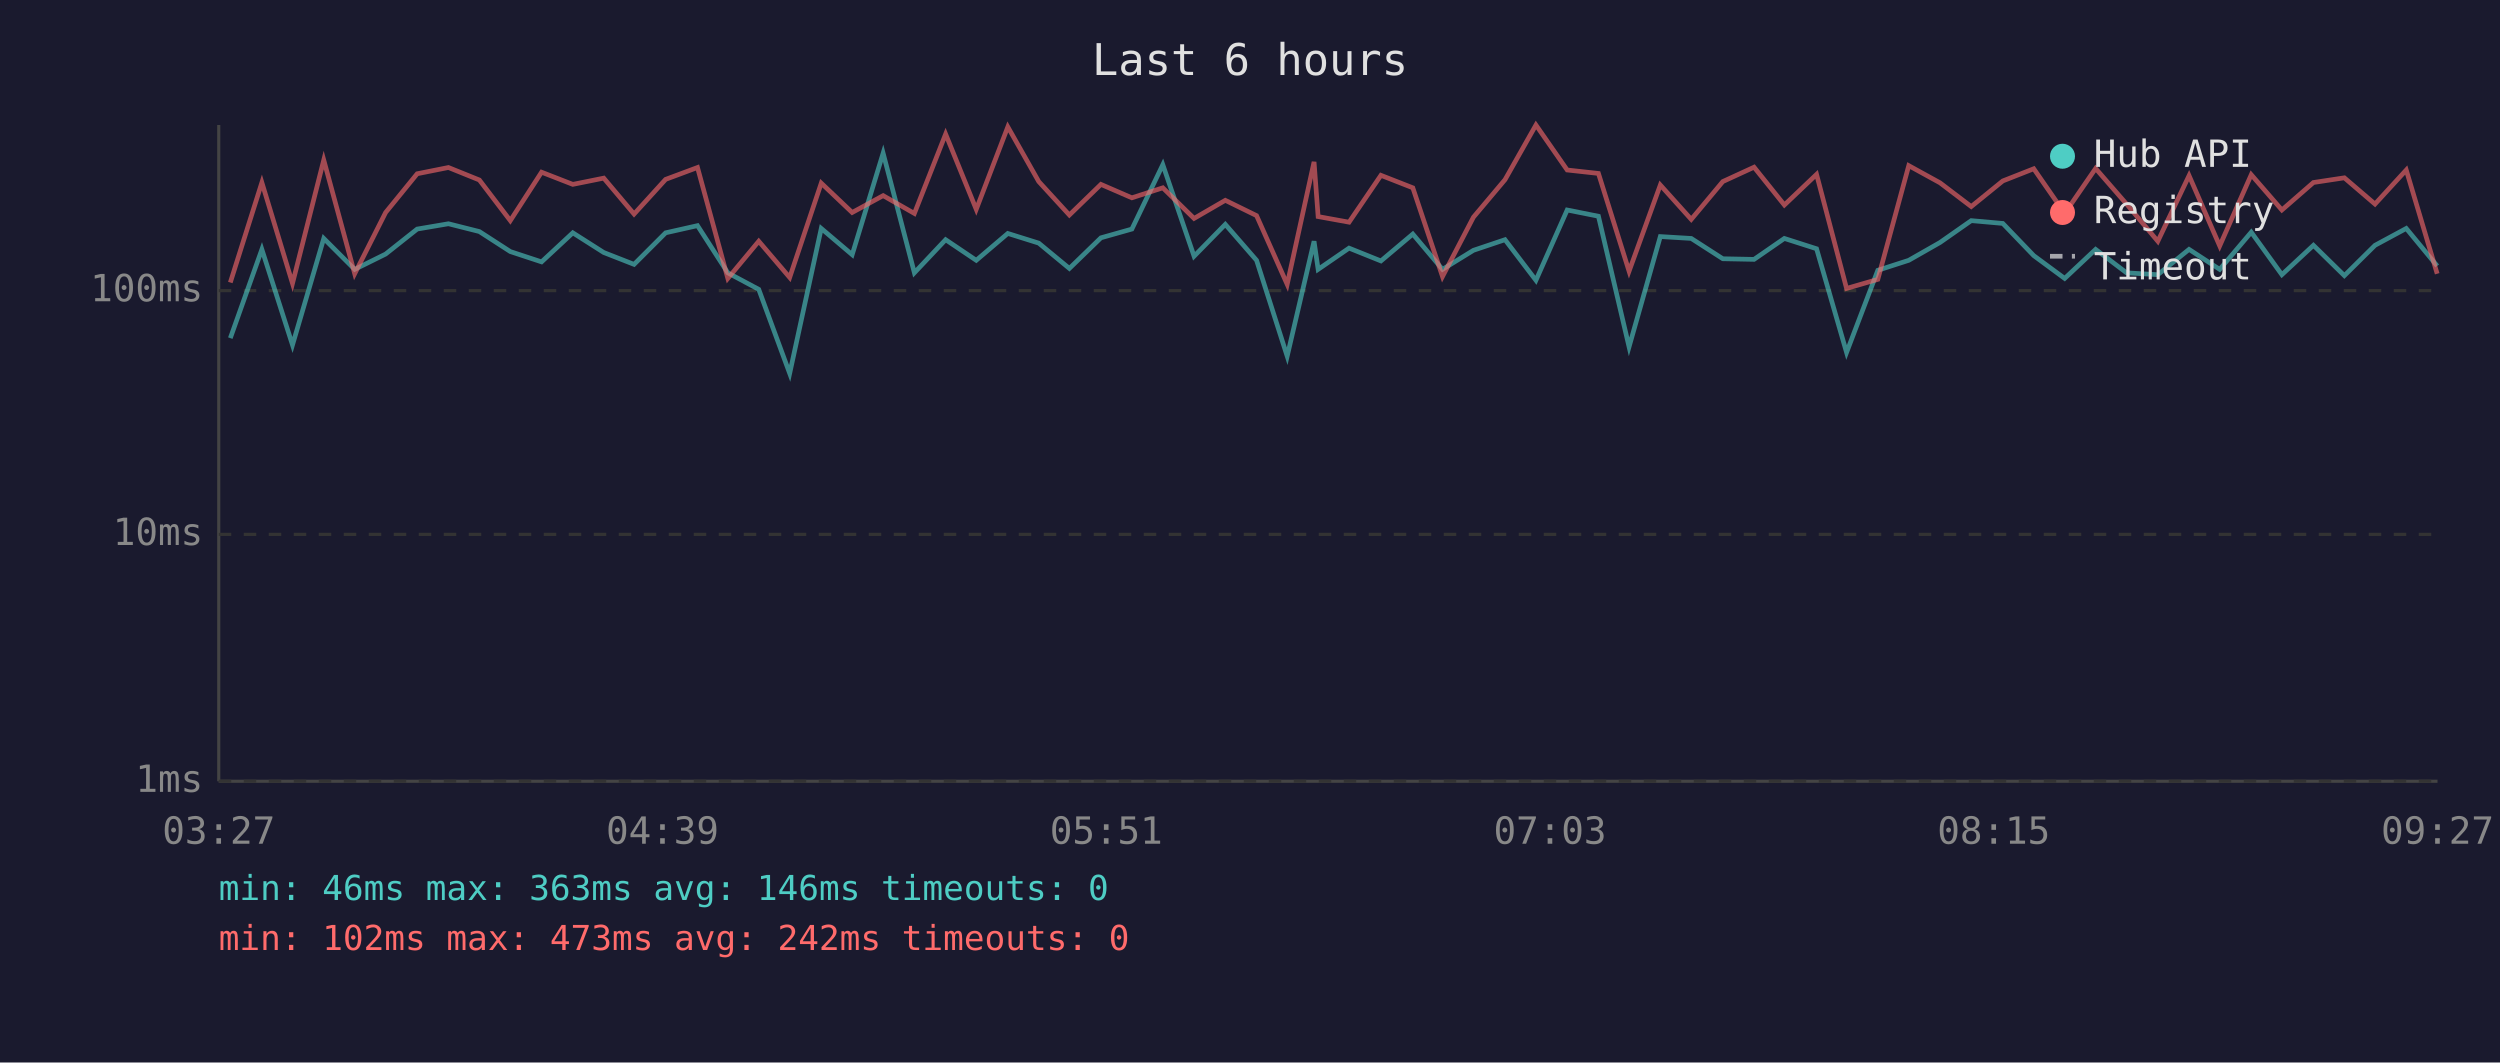
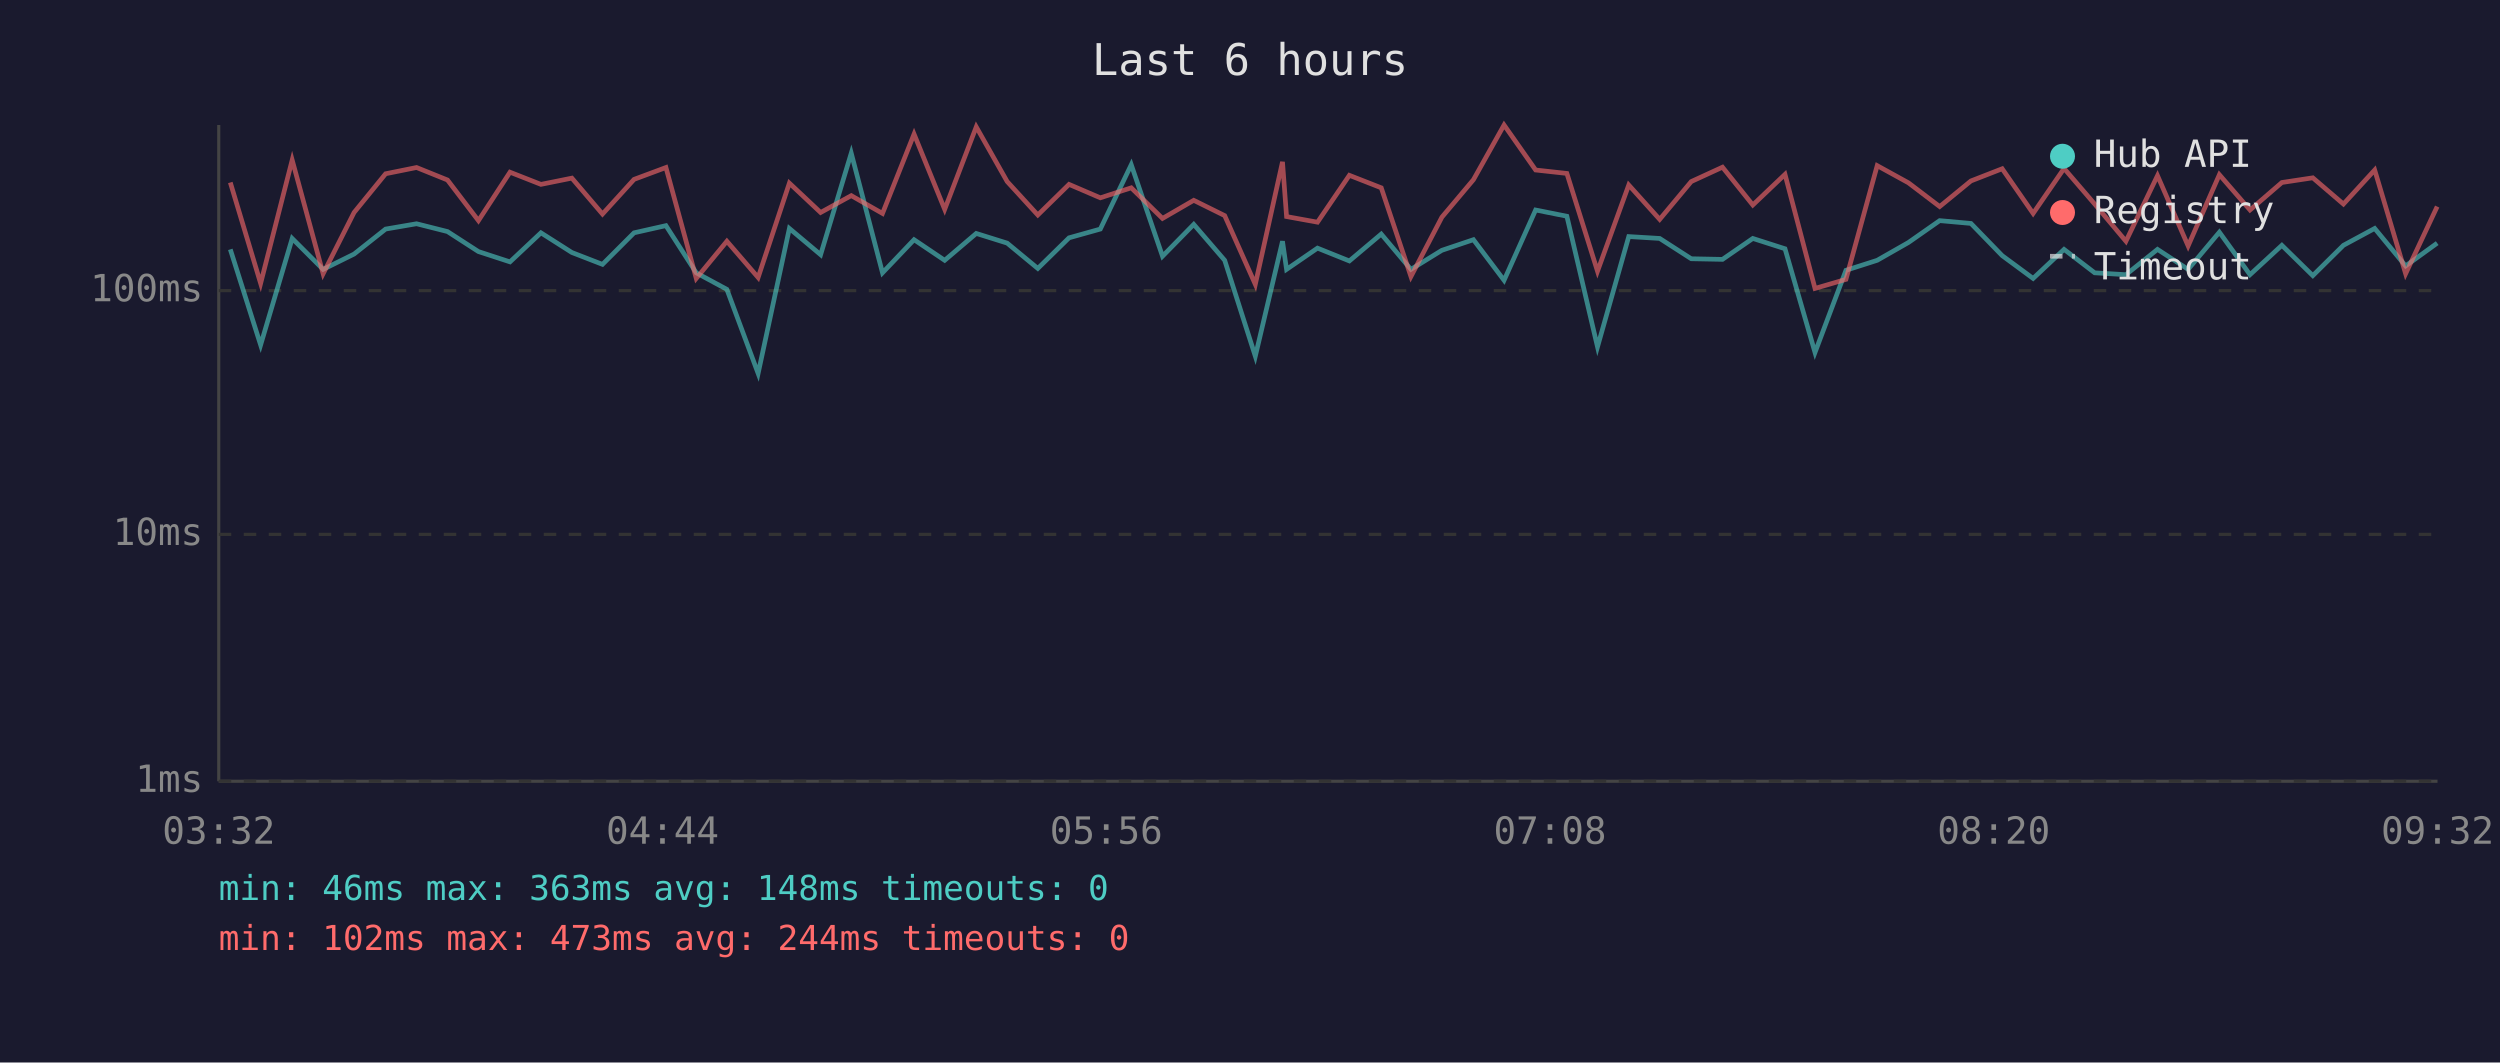
<svg xmlns="http://www.w3.org/2000/svg" viewBox="0 0 800 340" font-family="monospace" font-size="12">
  <rect width="800" height="340" fill="#1a1a2e" />
  <text x="400" y="24" fill="#e0e0e0" font-size="14" text-anchor="middle">Last 6 hours</text>
  <line x1="70" y1="40" x2="70" y2="250" stroke="#444" stroke-width="1" />
  <line x1="70" y1="250" x2="780" y2="250" stroke="#444" stroke-width="1" />
  <line x1="70" y1="250" x2="780" y2="250" stroke="#333" stroke-width="1" stroke-dasharray="4" />
  <text x="65" y="250" fill="#888" text-anchor="end" dominant-baseline="middle">1ms</text>
  <line x1="70" y1="171" x2="780" y2="171" stroke="#333" stroke-width="1" stroke-dasharray="4" />
  <text x="65" y="171" fill="#888" text-anchor="end" dominant-baseline="middle">10ms</text>
  <line x1="70" y1="93" x2="780" y2="93" stroke="#333" stroke-width="1" stroke-dasharray="4" />
  <text x="65" y="93" fill="#888" text-anchor="end" dominant-baseline="middle">100ms</text>
-   <text x="70" y="270" fill="#888" text-anchor="middle">03:27</text>
-   <text x="212" y="270" fill="#888" text-anchor="middle">04:39</text>
-   <text x="354" y="270" fill="#888" text-anchor="middle">05:51</text>
-   <text x="496" y="270" fill="#888" text-anchor="middle">07:03</text>
-   <text x="638" y="270" fill="#888" text-anchor="middle">08:15</text>
-   <text x="780" y="270" fill="#888" text-anchor="middle">09:27</text>
-   <polyline points="73.7,108.2 83.8,79.8 93.6,110.4 103.6,76.3 113.5,86.2 123.4,81.3 133.5,73.3 143.5,71.6 153.4,74.1 163.3,80.5 173.3,83.8 183.3,74.5 193.2,80.8 202.9,84.6 213.0,74.5 223.2,72.2 232.9,87.3 242.8,92.6 252.7,119.5 262.8,73.1 272.7,81.5 282.6,49.0 292.6,87.3 302.6,76.7 312.4,83.3 322.5,74.7 332.4,77.8 342.2,85.9 352.3,76.1 362.2,73.3 372.1,52.7 382.1,82.0 392.1,71.8 402.1,83.3 411.9,114.0 420.5,77.2 421.8,86.2 431.7,79.4 441.9,83.5 452.1,74.9 461.6,86.2 471.5,80.1 481.6,76.7 491.5,89.7 501.5,67.2 511.5,69.2 521.3,111.0 531.3,75.7 541.2,76.3 551.3,82.8 561.3,83.0 571.0,76.3 581.3,79.6 590.9,112.8 600.9,86.5 610.8,83.3 620.8,77.6 630.8,70.6 640.9,71.5 650.8,81.8 660.7,89.1 670.6,79.8 680.5,87.3 690.5,87.9 700.5,79.8 710.3,86.2 720.4,74.3 730.2,87.9 740.3,78.5 750.2,88.2 760.0,78.5 770.0,73.1 779.9,85.1" fill="none" stroke="#4ecdc4" stroke-width="1.5" opacity="0.6" />
-   <polyline points="73.7,90.4 83.8,58.4 93.6,90.7 103.6,51.2 113.5,87.6 123.4,68.0 133.5,55.6 143.5,53.6 153.4,57.6 163.3,70.6 173.3,55.1 183.3,59.0 193.2,57.0 202.9,68.5 213.0,57.4 223.2,53.6 232.9,89.1 242.8,77.2 252.7,88.8 262.8,58.6 272.7,68.0 282.6,62.6 292.6,68.3 302.6,42.9 312.4,67.0 322.5,40.6 332.4,58.1 342.2,68.8 352.3,59.0 362.2,63.3 372.1,60.1 382.1,69.9 392.1,64.1 402.1,69.0 411.9,91.0 420.5,51.8 421.8,69.3 431.7,71.1 441.9,56.1 452.1,60.1 461.6,88.5 471.5,69.5 481.6,57.5 491.5,40.0 501.5,54.4 511.5,55.5 521.3,86.8 531.3,59.2 541.2,70.2 551.3,58.1 561.3,53.5 571.0,65.6 581.3,55.8 590.9,92.3 600.9,89.4 610.8,53.0 620.8,58.5 630.8,66.1 640.9,57.9 650.8,54.0 660.7,68.3 670.6,53.9 680.5,65.3 690.5,77.2 700.5,56.2 710.3,78.7 720.4,55.9 730.2,67.2 740.3,58.4 750.2,56.9 760.0,65.3 770.0,54.4 779.9,87.6" fill="none" stroke="#ff6b6b" stroke-width="1.5" opacity="0.6" />
+   <text x="70" y="270" fill="#888" text-anchor="middle">03:32</text>
+   <text x="212" y="270" fill="#888" text-anchor="middle">04:44</text>
+   <text x="354" y="270" fill="#888" text-anchor="middle">05:56</text>
+   <text x="496" y="270" fill="#888" text-anchor="middle">07:08</text>
+   <text x="638" y="270" fill="#888" text-anchor="middle">08:20</text>
+   <text x="780" y="270" fill="#888" text-anchor="middle">09:32</text>
+   <polyline points="73.7,79.8 83.4,110.4 93.5,76.3 103.4,86.2 113.3,81.3 123.4,73.3 133.3,71.6 143.2,74.1 153.1,80.5 163.2,83.8 173.1,74.5 183.0,80.8 192.8,84.6 202.9,74.5 213.1,72.2 222.8,87.3 232.6,92.6 242.6,119.5 252.6,73.1 262.6,81.5 272.4,49.0 282.4,87.3 292.5,76.7 302.3,83.3 312.4,74.7 322.3,77.8 332.1,85.9 342.1,76.1 352.1,73.3 362.0,52.7 372.0,82.0 382.0,71.8 391.9,83.3 401.7,114.0 410.4,77.2 411.7,86.2 421.6,79.4 431.8,83.5 442.0,74.9 451.5,86.2 461.4,80.1 471.5,76.7 481.3,89.7 491.4,67.2 501.4,69.2 511.2,111.0 521.2,75.7 531.1,76.3 541.2,82.8 551.2,83.0 560.9,76.3 571.2,79.6 580.8,112.8 590.7,86.5 600.7,83.3 610.7,77.6 620.7,70.6 630.7,71.5 640.7,81.8 650.6,89.1 660.5,79.8 670.3,87.3 680.3,87.9 690.4,79.8 700.2,86.2 710.2,74.3 720.0,87.9 730.2,78.5 740.1,88.2 749.9,78.5 759.9,73.1 769.8,85.1 779.9,77.8" fill="none" stroke="#4ecdc4" stroke-width="1.5" opacity="0.6" />
+   <polyline points="73.7,58.4 83.4,90.7 93.5,51.2 103.4,87.6 113.3,68.0 123.4,55.6 133.3,53.6 143.2,57.6 153.1,70.6 163.2,55.1 173.1,59.0 183.0,57.0 192.8,68.5 202.9,57.4 213.1,53.6 222.8,89.1 232.6,77.2 242.6,88.8 252.6,58.6 262.6,68.0 272.4,62.6 282.4,68.3 292.5,42.9 302.3,67.0 312.4,40.6 322.3,58.1 332.1,68.8 342.1,59.0 352.1,63.3 362.0,60.1 372.0,69.9 382.0,64.1 391.9,69.0 401.7,91.0 410.4,51.8 411.7,69.3 421.6,71.1 431.8,56.1 442.0,60.1 451.5,88.5 461.4,69.5 471.5,57.5 481.3,40.0 491.4,54.4 501.4,55.5 511.2,86.8 521.2,59.2 531.1,70.2 541.2,58.1 551.2,53.5 560.9,65.6 571.2,55.8 580.8,92.3 590.7,89.4 600.7,53.0 610.7,58.5 620.7,66.1 630.7,57.9 640.7,54.0 650.6,68.3 660.5,53.9 670.3,65.3 680.3,77.2 690.4,56.2 700.2,78.7 710.2,55.9 720.0,67.2 730.2,58.4 740.1,56.9 749.9,65.3 759.9,54.4 769.8,87.6 779.9,66.1" fill="none" stroke="#ff6b6b" stroke-width="1.5" opacity="0.6" />
  <circle cx="660" cy="50" r="4" fill="#4ecdc4" />
  <text x="670" y="50" fill="#e0e0e0" dominant-baseline="middle">Hub API</text>
  <circle cx="660" cy="68" r="4" fill="#ff6b6b" />
  <text x="670" y="68" fill="#e0e0e0" dominant-baseline="middle">Registry</text>
  <line x1="656" y1="82" x2="664" y2="82" stroke="#e0e0e0" stroke-width="1.5" stroke-dasharray="4,3" opacity="0.7" />
  <text x="670" y="86" fill="#e0e0e0" dominant-baseline="middle">Timeout</text>
-   <text x="70" y="288" fill="#4ecdc4" font-size="11">min: 46ms  max: 363ms  avg: 146ms  timeouts: 0</text>
-   <text x="70" y="304" fill="#ff6b6b" font-size="11">min: 102ms  max: 473ms  avg: 242ms  timeouts: 0</text>
+   <text x="70" y="288" fill="#4ecdc4" font-size="11">min: 46ms  max: 363ms  avg: 148ms  timeouts: 0</text>
+   <text x="70" y="304" fill="#ff6b6b" font-size="11">min: 102ms  max: 473ms  avg: 244ms  timeouts: 0</text>
</svg>
